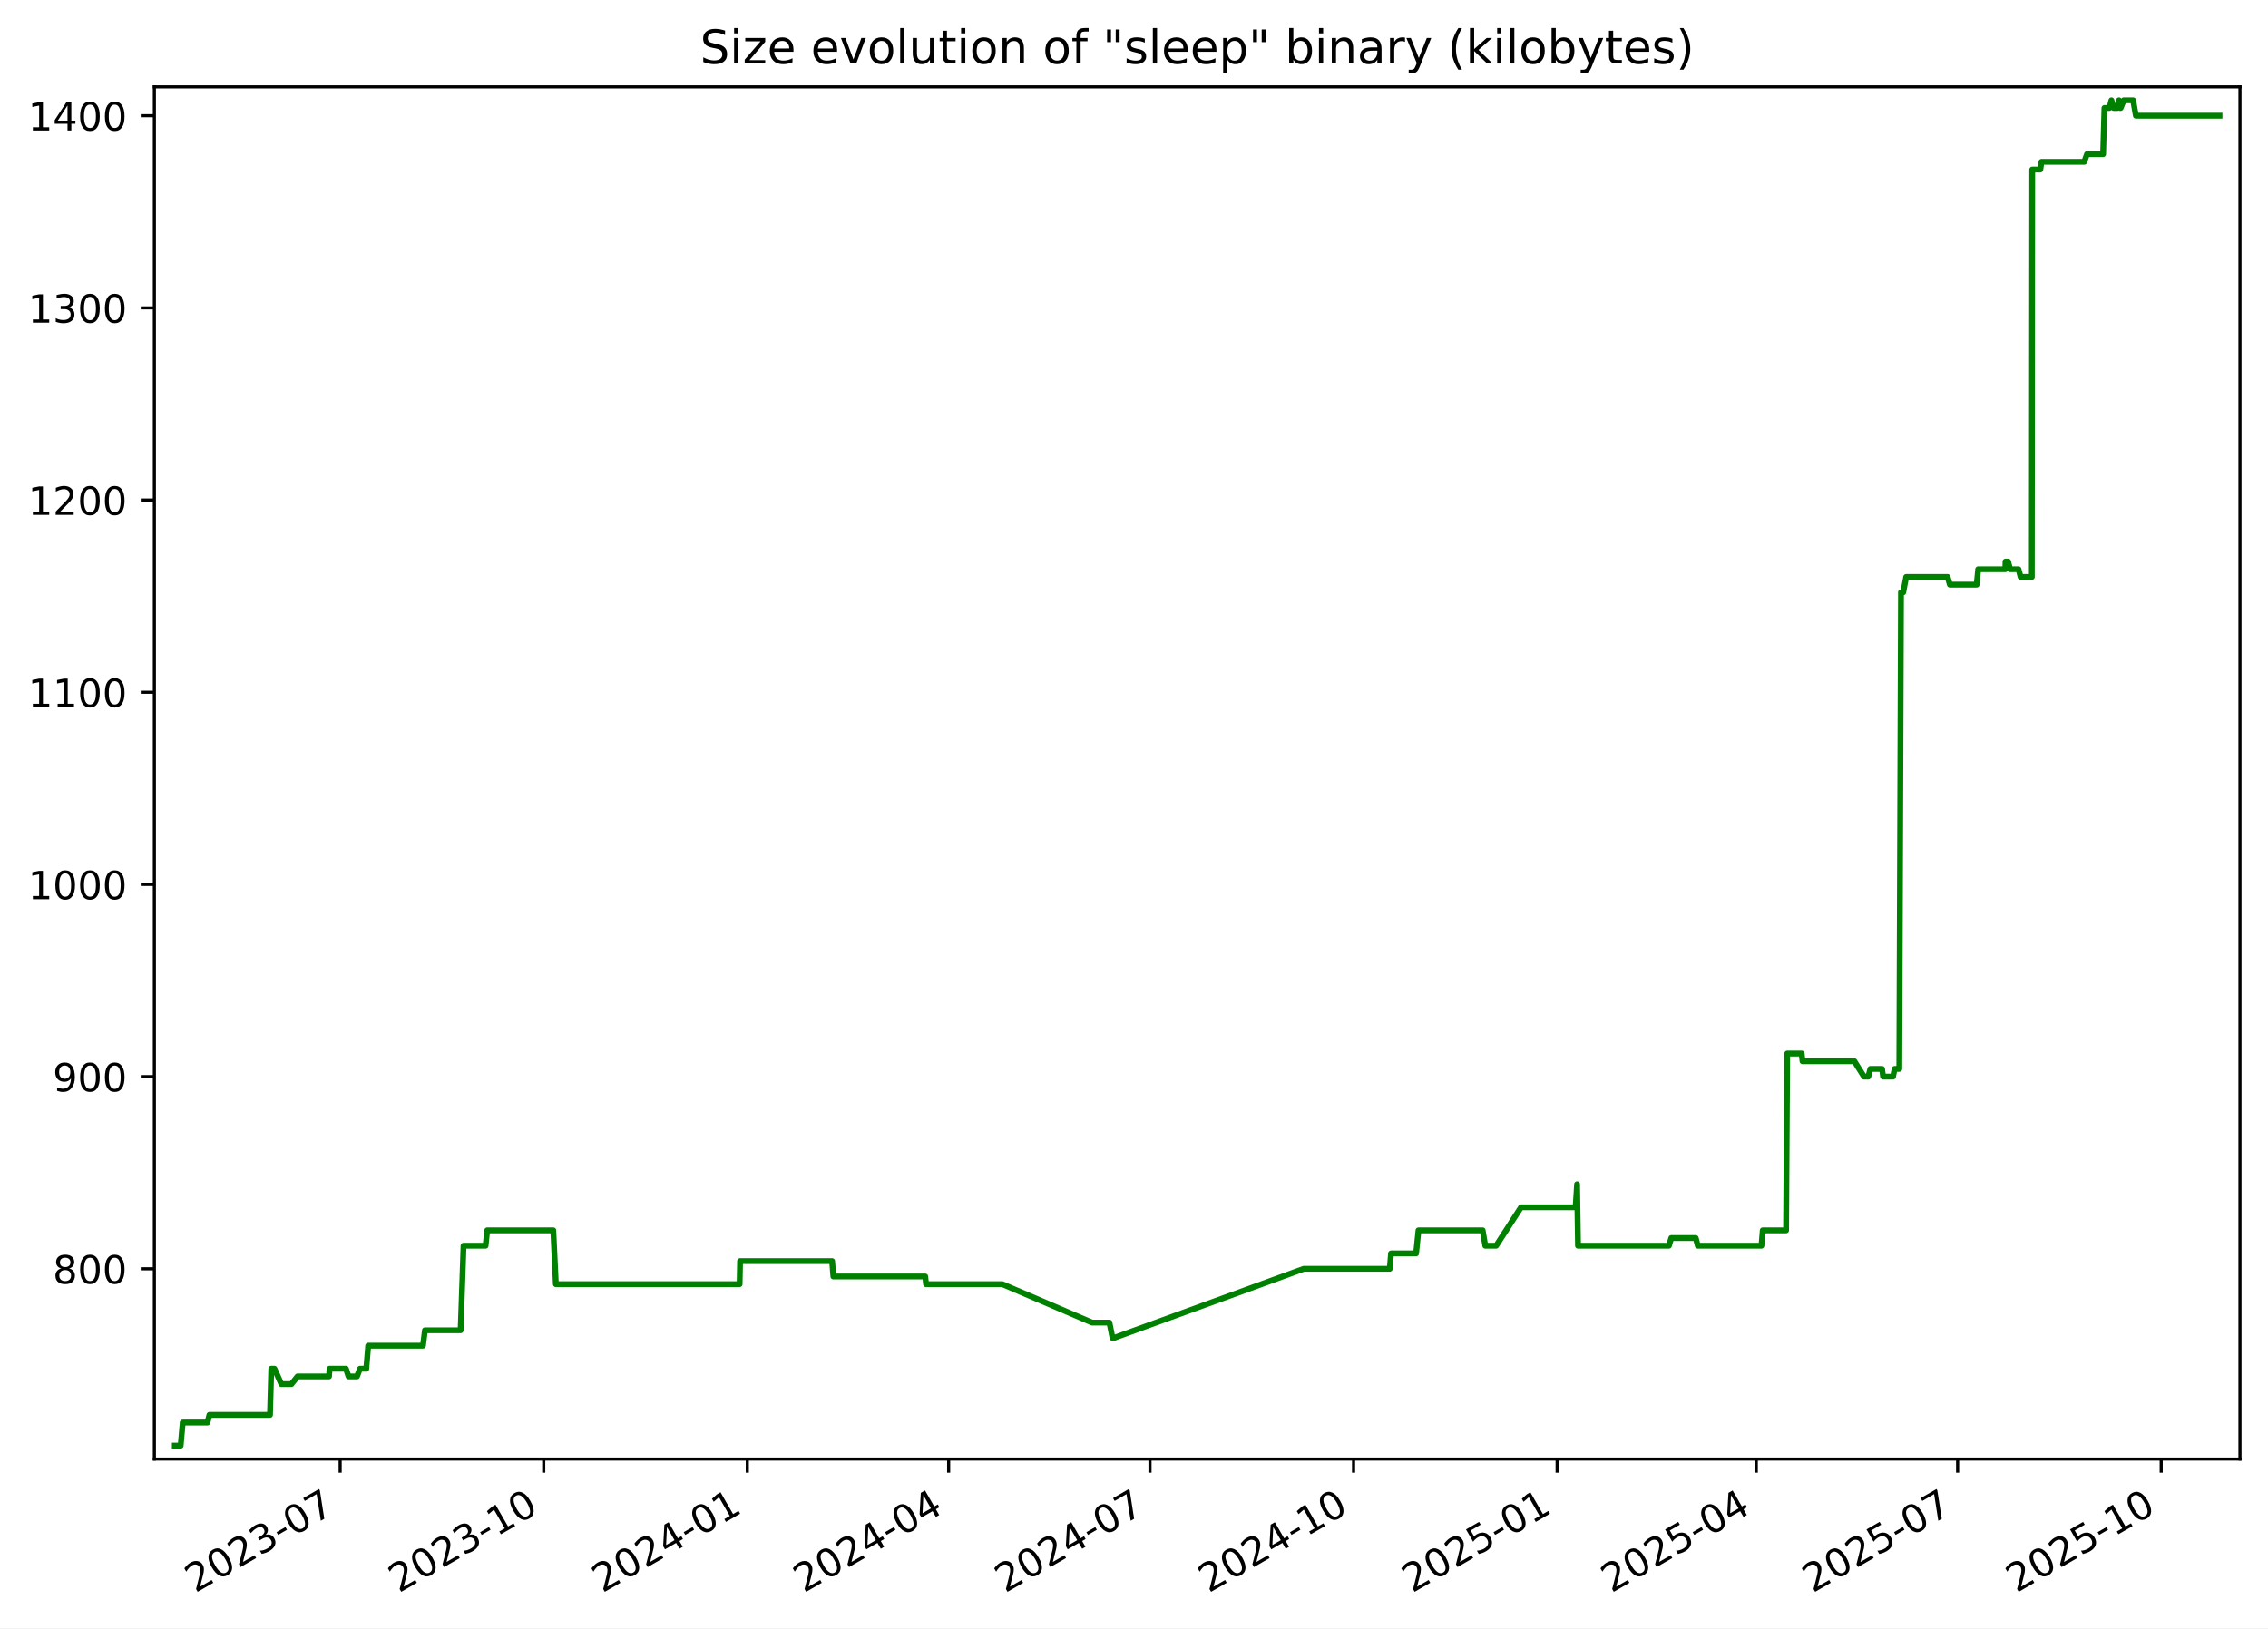
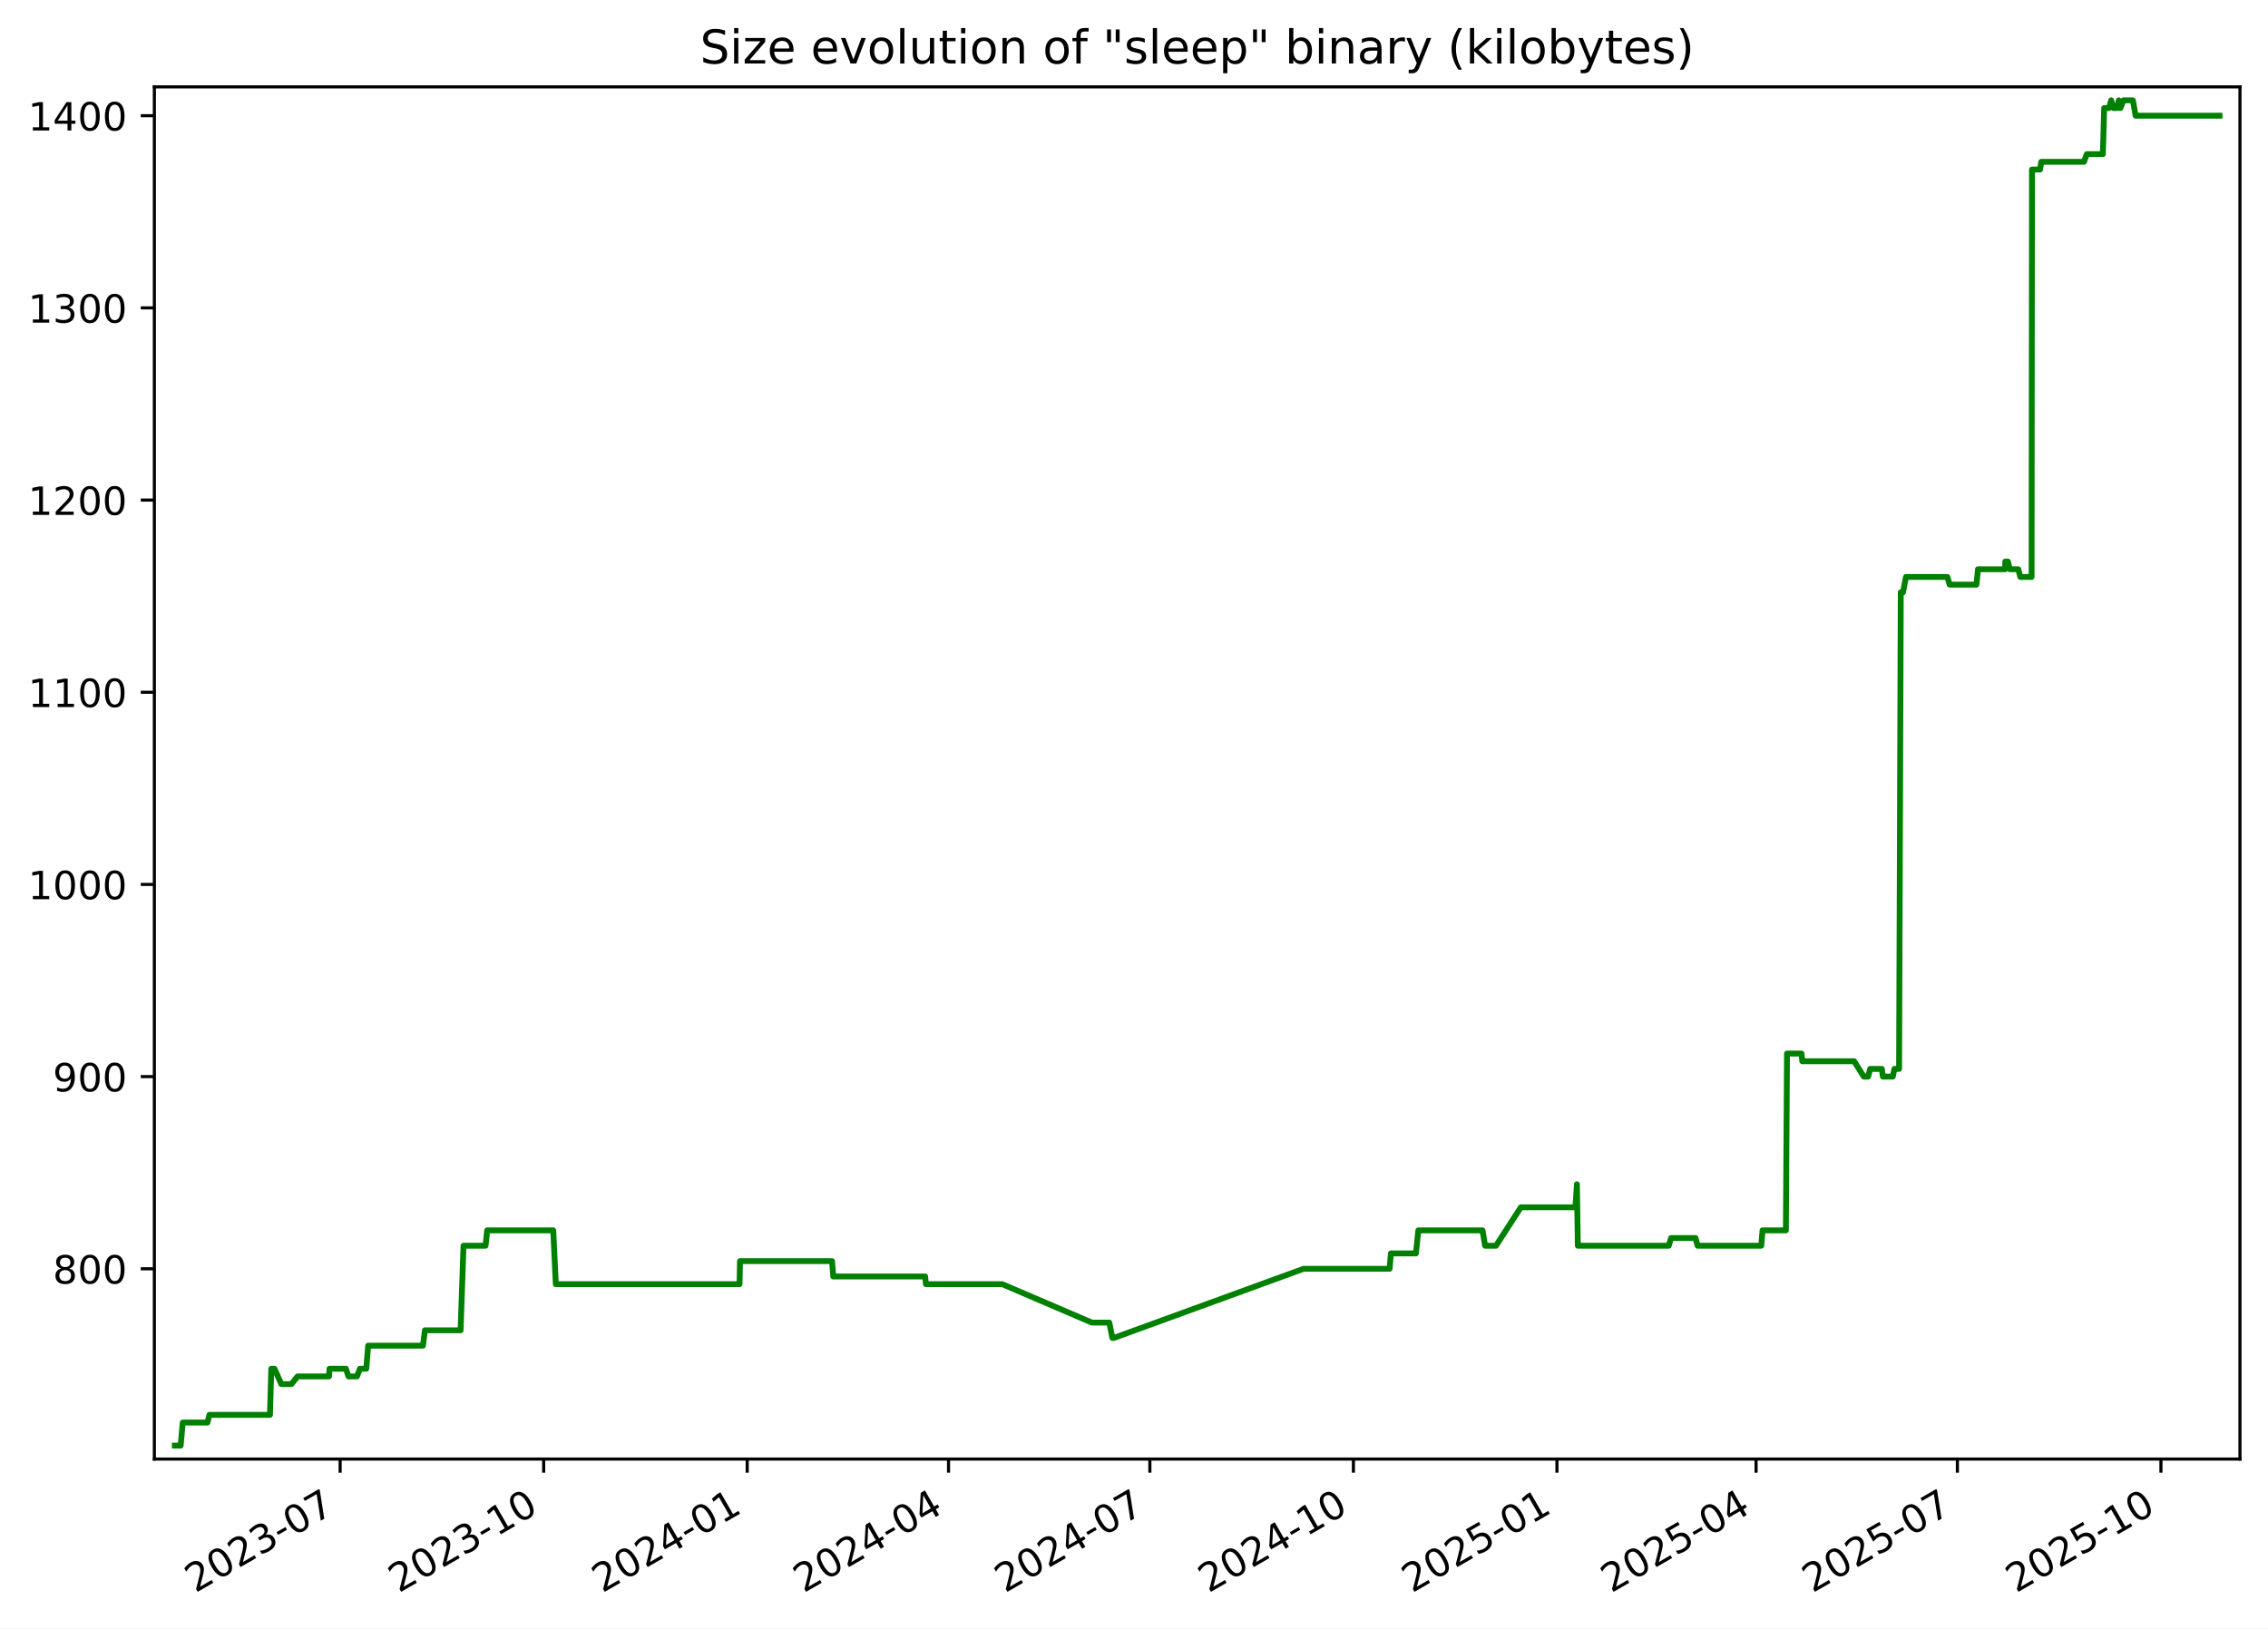
<svg xmlns="http://www.w3.org/2000/svg" xmlns:xlink="http://www.w3.org/1999/xlink" width="582.53pt" height="418.303pt" viewBox="0 0 582.53 418.303" version="1.1">
  <defs>
    <style type="text/css">*{stroke-linejoin: round; stroke-linecap: butt}</style>
  </defs>
  <g id="figure_1">
    <g id="patch_1">
      <path d="M -0 418.303  L 582.53 418.303  L 582.53 0  L -0 0  z " style="fill: #ffffff" />
    </g>
    <g id="axes_1">
      <g id="patch_2">
        <path d="M 39.65 374.83  L 575.33 374.83  L 575.33 22.318  L 39.65 22.318  z " style="fill: #ffffff" />
      </g>
      <g id="matplotlib.axis_1">
        <g id="xtick_1">
          <g id="line2d_1">
            <defs>
-               <path id="m17aafa9db3" d="M 0 0  L 0 3.5  " style="stroke: #000000; stroke-width: 0.8" />
+               <path id="m40141917ae" d="M 0 0  L 0 3.5  " style="stroke: #000000; stroke-width: 0.8" />
            </defs>
            <g>
-               <use xlink:href="#m17aafa9db3" x="87.367" y="374.83" style="stroke: #000000; stroke-width: 0.8" />
+               <use xlink:href="#m40141917ae" x="87.362" y="374.83" style="stroke: #000000; stroke-width: 0.8" />
            </g>
          </g>
          <g id="text_1">
-             <g transform="translate(50.14237 409.302) rotate(-30) scale(0.1 -0.1)">
+             <g transform="translate(50.13691 409.302) rotate(-30) scale(0.1 -0.1)">
              <defs>
                <path id="DejaVuSans-32" d="M 1228 531  L 3431 531  L 3431 0  L 469 0  L 469 531  Q 828 903 1448 1529  Q 2069 2156 2228 2338  Q 2531 2678 2651 2914  Q 2772 3150 2772 3378  Q 2772 3750 2511 3984  Q 2250 4219 1831 4219  Q 1534 4219 1204 4116  Q 875 4013 500 3803  L 500 4441  Q 881 4594 1212 4672  Q 1544 4750 1819 4750  Q 2544 4750 2975 4387  Q 3406 4025 3406 3419  Q 3406 3131 3298 2873  Q 3191 2616 2906 2266  Q 2828 2175 2409 1742  Q 1991 1309 1228 531  z " transform="scale(0.015625)" />
                <path id="DejaVuSans-30" d="M 2034 4250  Q 1547 4250 1301 3770  Q 1056 3291 1056 2328  Q 1056 1369 1301 889  Q 1547 409 2034 409  Q 2525 409 2770 889  Q 3016 1369 3016 2328  Q 3016 3291 2770 3770  Q 2525 4250 2034 4250  z M 2034 4750  Q 2819 4750 3233 4129  Q 3647 3509 3647 2328  Q 3647 1150 3233 529  Q 2819 -91 2034 -91  Q 1250 -91 836 529  Q 422 1150 422 2328  Q 422 3509 836 4129  Q 1250 4750 2034 4750  z " transform="scale(0.015625)" />
                <path id="DejaVuSans-33" d="M 2597 2516  Q 3050 2419 3304 2112  Q 3559 1806 3559 1356  Q 3559 666 3084 287  Q 2609 -91 1734 -91  Q 1441 -91 1130 -33  Q 819 25 488 141  L 488 750  Q 750 597 1062 519  Q 1375 441 1716 441  Q 2309 441 2620 675  Q 2931 909 2931 1356  Q 2931 1769 2642 2001  Q 2353 2234 1838 2234  L 1294 2234  L 1294 2753  L 1863 2753  Q 2328 2753 2575 2939  Q 2822 3125 2822 3475  Q 2822 3834 2567 4026  Q 2313 4219 1838 4219  Q 1578 4219 1281 4162  Q 984 4106 628 3988  L 628 4550  Q 988 4650 1302 4700  Q 1616 4750 1894 4750  Q 2613 4750 3031 4423  Q 3450 4097 3450 3541  Q 3450 3153 3228 2886  Q 3006 2619 2597 2516  z " transform="scale(0.015625)" />
                <path id="DejaVuSans-2d" d="M 313 2009  L 1997 2009  L 1997 1497  L 313 1497  L 313 2009  z " transform="scale(0.015625)" />
                <path id="DejaVuSans-37" d="M 525 4666  L 3525 4666  L 3525 4397  L 1831 0  L 1172 0  L 2766 4134  L 525 4134  L 525 4666  z " transform="scale(0.015625)" />
              </defs>
              <use xlink:href="#DejaVuSans-32" />
              <use xlink:href="#DejaVuSans-30" x="63.623" />
              <use xlink:href="#DejaVuSans-32" x="127.246" />
              <use xlink:href="#DejaVuSans-33" x="190.869" />
              <use xlink:href="#DejaVuSans-2d" x="254.492" />
              <use xlink:href="#DejaVuSans-30" x="290.576" />
              <use xlink:href="#DejaVuSans-37" x="354.199" />
            </g>
          </g>
        </g>
        <g id="xtick_2">
          <g id="line2d_2">
            <g>
-               <use xlink:href="#m17aafa9db3" x="139.653" y="374.83" style="stroke: #000000; stroke-width: 0.8" />
+               <use xlink:href="#m40141917ae" x="139.641" y="374.83" style="stroke: #000000; stroke-width: 0.8" />
            </g>
          </g>
          <g id="text_2">
-             <g transform="translate(102.4281 409.302) rotate(-30) scale(0.1 -0.1)">
+             <g transform="translate(102.4159 409.302) rotate(-30) scale(0.1 -0.1)">
              <defs>
                <path id="DejaVuSans-31" d="M 794 531  L 1825 531  L 1825 4091  L 703 3866  L 703 4441  L 1819 4666  L 2450 4666  L 2450 531  L 3481 531  L 3481 0  L 794 0  L 794 531  z " transform="scale(0.015625)" />
              </defs>
              <use xlink:href="#DejaVuSans-32" />
              <use xlink:href="#DejaVuSans-30" x="63.623" />
              <use xlink:href="#DejaVuSans-32" x="127.246" />
              <use xlink:href="#DejaVuSans-33" x="190.869" />
              <use xlink:href="#DejaVuSans-2d" x="254.492" />
              <use xlink:href="#DejaVuSans-31" x="290.576" />
              <use xlink:href="#DejaVuSans-30" x="354.199" />
            </g>
          </g>
        </g>
        <g id="xtick_3">
          <g id="line2d_3">
            <g>
-               <use xlink:href="#m17aafa9db3" x="191.939" y="374.83" style="stroke: #000000; stroke-width: 0.8" />
+               <use xlink:href="#m40141917ae" x="191.92" y="374.83" style="stroke: #000000; stroke-width: 0.8" />
            </g>
          </g>
          <g id="text_3">
-             <g transform="translate(154.7138 409.302) rotate(-30) scale(0.1 -0.1)">
+             <g transform="translate(154.6949 409.302) rotate(-30) scale(0.1 -0.1)">
              <defs>
                <path id="DejaVuSans-34" d="M 2419 4116  L 825 1625  L 2419 1625  L 2419 4116  z M 2253 4666  L 3047 4666  L 3047 1625  L 3713 1625  L 3713 1100  L 3047 1100  L 3047 0  L 2419 0  L 2419 1100  L 313 1100  L 313 1709  L 2253 4666  z " transform="scale(0.015625)" />
              </defs>
              <use xlink:href="#DejaVuSans-32" />
              <use xlink:href="#DejaVuSans-30" x="63.623" />
              <use xlink:href="#DejaVuSans-32" x="127.246" />
              <use xlink:href="#DejaVuSans-34" x="190.869" />
              <use xlink:href="#DejaVuSans-2d" x="254.492" />
              <use xlink:href="#DejaVuSans-30" x="290.576" />
              <use xlink:href="#DejaVuSans-31" x="354.199" />
            </g>
          </g>
        </g>
        <g id="xtick_4">
          <g id="line2d_4">
            <g>
-               <use xlink:href="#m17aafa9db3" x="243.656" y="374.83" style="stroke: #000000; stroke-width: 0.8" />
+               <use xlink:href="#m40141917ae" x="243.63" y="374.83" style="stroke: #000000; stroke-width: 0.8" />
            </g>
          </g>
          <g id="text_4">
-             <g transform="translate(206.4312 409.302) rotate(-30) scale(0.1 -0.1)">
+             <g transform="translate(206.4056 409.302) rotate(-30) scale(0.1 -0.1)">
              <use xlink:href="#DejaVuSans-32" />
              <use xlink:href="#DejaVuSans-30" x="63.623" />
              <use xlink:href="#DejaVuSans-32" x="127.246" />
              <use xlink:href="#DejaVuSans-34" x="190.869" />
              <use xlink:href="#DejaVuSans-2d" x="254.492" />
              <use xlink:href="#DejaVuSans-30" x="290.576" />
              <use xlink:href="#DejaVuSans-34" x="354.199" />
            </g>
          </g>
        </g>
        <g id="xtick_5">
          <g id="line2d_5">
            <g>
-               <use xlink:href="#m17aafa9db3" x="295.373" y="374.83" style="stroke: #000000; stroke-width: 0.8" />
+               <use xlink:href="#m40141917ae" x="295.341" y="374.83" style="stroke: #000000; stroke-width: 0.8" />
            </g>
          </g>
          <g id="text_5">
-             <g transform="translate(258.1486 409.302) rotate(-30) scale(0.1 -0.1)">
+             <g transform="translate(258.1164 409.302) rotate(-30) scale(0.1 -0.1)">
              <use xlink:href="#DejaVuSans-32" />
              <use xlink:href="#DejaVuSans-30" x="63.623" />
              <use xlink:href="#DejaVuSans-32" x="127.246" />
              <use xlink:href="#DejaVuSans-34" x="190.869" />
              <use xlink:href="#DejaVuSans-2d" x="254.492" />
              <use xlink:href="#DejaVuSans-30" x="290.576" />
              <use xlink:href="#DejaVuSans-37" x="354.199" />
            </g>
          </g>
        </g>
        <g id="xtick_6">
          <g id="line2d_6">
            <g>
-               <use xlink:href="#m17aafa9db3" x="347.659" y="374.83" style="stroke: #000000; stroke-width: 0.8" />
+               <use xlink:href="#m40141917ae" x="347.62" y="374.83" style="stroke: #000000; stroke-width: 0.8" />
            </g>
          </g>
          <g id="text_6">
-             <g transform="translate(310.4343 409.302) rotate(-30) scale(0.1 -0.1)">
+             <g transform="translate(310.3954 409.302) rotate(-30) scale(0.1 -0.1)">
              <use xlink:href="#DejaVuSans-32" />
              <use xlink:href="#DejaVuSans-30" x="63.623" />
              <use xlink:href="#DejaVuSans-32" x="127.246" />
              <use xlink:href="#DejaVuSans-34" x="190.869" />
              <use xlink:href="#DejaVuSans-2d" x="254.492" />
              <use xlink:href="#DejaVuSans-31" x="290.576" />
              <use xlink:href="#DejaVuSans-30" x="354.199" />
            </g>
          </g>
        </g>
        <g id="xtick_7">
          <g id="line2d_7">
            <g>
-               <use xlink:href="#m17aafa9db3" x="399.945" y="374.83" style="stroke: #000000; stroke-width: 0.8" />
+               <use xlink:href="#m40141917ae" x="399.899" y="374.83" style="stroke: #000000; stroke-width: 0.8" />
            </g>
          </g>
          <g id="text_7">
-             <g transform="translate(362.72 409.302) rotate(-30) scale(0.1 -0.1)">
+             <g transform="translate(362.6744 409.302) rotate(-30) scale(0.1 -0.1)">
              <defs>
                <path id="DejaVuSans-35" d="M 691 4666  L 3169 4666  L 3169 4134  L 1269 4134  L 1269 2991  Q 1406 3038 1543 3061  Q 1681 3084 1819 3084  Q 2600 3084 3056 2656  Q 3513 2228 3513 1497  Q 3513 744 3044 326  Q 2575 -91 1722 -91  Q 1428 -91 1123 -41  Q 819 9 494 109  L 494 744  Q 775 591 1075 516  Q 1375 441 1709 441  Q 2250 441 2565 725  Q 2881 1009 2881 1497  Q 2881 1984 2565 2268  Q 2250 2553 1709 2553  Q 1456 2553 1204 2497  Q 953 2441 691 2322  L 691 4666  z " transform="scale(0.015625)" />
              </defs>
              <use xlink:href="#DejaVuSans-32" />
              <use xlink:href="#DejaVuSans-30" x="63.623" />
              <use xlink:href="#DejaVuSans-32" x="127.246" />
              <use xlink:href="#DejaVuSans-35" x="190.869" />
              <use xlink:href="#DejaVuSans-2d" x="254.492" />
              <use xlink:href="#DejaVuSans-30" x="290.576" />
              <use xlink:href="#DejaVuSans-31" x="354.199" />
            </g>
          </g>
        </g>
        <g id="xtick_8">
          <g id="line2d_8">
            <g>
-               <use xlink:href="#m17aafa9db3" x="451.094" y="374.83" style="stroke: #000000; stroke-width: 0.8" />
+               <use xlink:href="#m40141917ae" x="451.042" y="374.83" style="stroke: #000000; stroke-width: 0.8" />
            </g>
          </g>
          <g id="text_8">
-             <g transform="translate(413.8691 409.302) rotate(-30) scale(0.1 -0.1)">
+             <g transform="translate(413.8168 409.302) rotate(-30) scale(0.1 -0.1)">
              <use xlink:href="#DejaVuSans-32" />
              <use xlink:href="#DejaVuSans-30" x="63.623" />
              <use xlink:href="#DejaVuSans-32" x="127.246" />
              <use xlink:href="#DejaVuSans-35" x="190.869" />
              <use xlink:href="#DejaVuSans-2d" x="254.492" />
              <use xlink:href="#DejaVuSans-30" x="290.576" />
              <use xlink:href="#DejaVuSans-34" x="354.199" />
            </g>
          </g>
        </g>
        <g id="xtick_9">
          <g id="line2d_9">
            <g>
-               <use xlink:href="#m17aafa9db3" x="502.811" y="374.83" style="stroke: #000000; stroke-width: 0.8" />
+               <use xlink:href="#m40141917ae" x="502.752" y="374.83" style="stroke: #000000; stroke-width: 0.8" />
            </g>
          </g>
          <g id="text_9">
-             <g transform="translate(465.5865 409.302) rotate(-30) scale(0.1 -0.1)">
+             <g transform="translate(465.5276 409.302) rotate(-30) scale(0.1 -0.1)">
              <use xlink:href="#DejaVuSans-32" />
              <use xlink:href="#DejaVuSans-30" x="63.623" />
              <use xlink:href="#DejaVuSans-32" x="127.246" />
              <use xlink:href="#DejaVuSans-35" x="190.869" />
              <use xlink:href="#DejaVuSans-2d" x="254.492" />
              <use xlink:href="#DejaVuSans-30" x="290.576" />
              <use xlink:href="#DejaVuSans-37" x="354.199" />
            </g>
          </g>
        </g>
        <g id="xtick_10">
          <g id="line2d_10">
            <g>
-               <use xlink:href="#m17aafa9db3" x="555.097" y="374.83" style="stroke: #000000; stroke-width: 0.8" />
+               <use xlink:href="#m40141917ae" x="555.031" y="374.83" style="stroke: #000000; stroke-width: 0.8" />
            </g>
          </g>
          <g id="text_10">
-             <g transform="translate(517.8722 409.302) rotate(-30) scale(0.1 -0.1)">
+             <g transform="translate(517.8066 409.302) rotate(-30) scale(0.1 -0.1)">
              <use xlink:href="#DejaVuSans-32" />
              <use xlink:href="#DejaVuSans-30" x="63.623" />
              <use xlink:href="#DejaVuSans-32" x="127.246" />
              <use xlink:href="#DejaVuSans-35" x="190.869" />
              <use xlink:href="#DejaVuSans-2d" x="254.492" />
              <use xlink:href="#DejaVuSans-31" x="290.576" />
              <use xlink:href="#DejaVuSans-30" x="354.199" />
            </g>
          </g>
        </g>
      </g>
      <g id="matplotlib.axis_2">
        <g id="ytick_1">
          <g id="line2d_11">
            <defs>
-               <path id="mf01fb90198" d="M 0 0  L -3.5 0  " style="stroke: #000000; stroke-width: 0.8" />
+               <path id="m7efca84701" d="M 0 0  L -3.5 0  " style="stroke: #000000; stroke-width: 0.8" />
            </defs>
            <g>
-               <use xlink:href="#mf01fb90198" x="39.65" y="325.952" style="stroke: #000000; stroke-width: 0.8" />
+               <use xlink:href="#m7efca84701" x="39.65" y="325.952" style="stroke: #000000; stroke-width: 0.8" />
            </g>
          </g>
          <g id="text_11">
            <g transform="translate(13.5625 329.7516) scale(0.1 -0.1)">
              <defs>
                <path id="DejaVuSans-38" d="M 2034 2216  Q 1584 2216 1326 1975  Q 1069 1734 1069 1313  Q 1069 891 1326 650  Q 1584 409 2034 409  Q 2484 409 2743 651  Q 3003 894 3003 1313  Q 3003 1734 2745 1975  Q 2488 2216 2034 2216  z M 1403 2484  Q 997 2584 770 2862  Q 544 3141 544 3541  Q 544 4100 942 4425  Q 1341 4750 2034 4750  Q 2731 4750 3128 4425  Q 3525 4100 3525 3541  Q 3525 3141 3298 2862  Q 3072 2584 2669 2484  Q 3125 2378 3379 2068  Q 3634 1759 3634 1313  Q 3634 634 3220 271  Q 2806 -91 2034 -91  Q 1263 -91 848 271  Q 434 634 434 1313  Q 434 1759 690 2068  Q 947 2378 1403 2484  z M 1172 3481  Q 1172 3119 1398 2916  Q 1625 2713 2034 2713  Q 2441 2713 2670 2916  Q 2900 3119 2900 3481  Q 2900 3844 2670 4047  Q 2441 4250 2034 4250  Q 1625 4250 1398 4047  Q 1172 3844 1172 3481  z " transform="scale(0.015625)" />
              </defs>
              <use xlink:href="#DejaVuSans-38" />
              <use xlink:href="#DejaVuSans-30" x="63.623" />
              <use xlink:href="#DejaVuSans-30" x="127.246" />
            </g>
          </g>
        </g>
        <g id="ytick_2">
          <g id="line2d_12">
            <g>
-               <use xlink:href="#mf01fb90198" x="39.65" y="276.581" style="stroke: #000000; stroke-width: 0.8" />
+               <use xlink:href="#m7efca84701" x="39.65" y="276.581" style="stroke: #000000; stroke-width: 0.8" />
            </g>
          </g>
          <g id="text_12">
            <g transform="translate(13.5625 280.3802) scale(0.1 -0.1)">
              <defs>
                <path id="DejaVuSans-39" d="M 703 97  L 703 672  Q 941 559 1184 500  Q 1428 441 1663 441  Q 2288 441 2617 861  Q 2947 1281 2994 2138  Q 2813 1869 2534 1725  Q 2256 1581 1919 1581  Q 1219 1581 811 2004  Q 403 2428 403 3163  Q 403 3881 828 4315  Q 1253 4750 1959 4750  Q 2769 4750 3195 4129  Q 3622 3509 3622 2328  Q 3622 1225 3098 567  Q 2575 -91 1691 -91  Q 1453 -91 1209 -44  Q 966 3 703 97  z M 1959 2075  Q 2384 2075 2632 2365  Q 2881 2656 2881 3163  Q 2881 3666 2632 3958  Q 2384 4250 1959 4250  Q 1534 4250 1286 3958  Q 1038 3666 1038 3163  Q 1038 2656 1286 2365  Q 1534 2075 1959 2075  z " transform="scale(0.015625)" />
              </defs>
              <use xlink:href="#DejaVuSans-39" />
              <use xlink:href="#DejaVuSans-30" x="63.623" />
              <use xlink:href="#DejaVuSans-30" x="127.246" />
            </g>
          </g>
        </g>
        <g id="ytick_3">
          <g id="line2d_13">
            <g>
-               <use xlink:href="#mf01fb90198" x="39.65" y="227.21" style="stroke: #000000; stroke-width: 0.8" />
+               <use xlink:href="#m7efca84701" x="39.65" y="227.21" style="stroke: #000000; stroke-width: 0.8" />
            </g>
          </g>
          <g id="text_13">
            <g transform="translate(7.2 231.0088) scale(0.1 -0.1)">
              <use xlink:href="#DejaVuSans-31" />
              <use xlink:href="#DejaVuSans-30" x="63.623" />
              <use xlink:href="#DejaVuSans-30" x="127.246" />
              <use xlink:href="#DejaVuSans-30" x="190.869" />
            </g>
          </g>
        </g>
        <g id="ytick_4">
          <g id="line2d_14">
            <g>
-               <use xlink:href="#mf01fb90198" x="39.65" y="177.838" style="stroke: #000000; stroke-width: 0.8" />
+               <use xlink:href="#m7efca84701" x="39.65" y="177.838" style="stroke: #000000; stroke-width: 0.8" />
            </g>
          </g>
          <g id="text_14">
            <g transform="translate(7.2 181.6373) scale(0.1 -0.1)">
              <use xlink:href="#DejaVuSans-31" />
              <use xlink:href="#DejaVuSans-31" x="63.623" />
              <use xlink:href="#DejaVuSans-30" x="127.246" />
              <use xlink:href="#DejaVuSans-30" x="190.869" />
            </g>
          </g>
        </g>
        <g id="ytick_5">
          <g id="line2d_15">
            <g>
-               <use xlink:href="#mf01fb90198" x="39.65" y="128.467" style="stroke: #000000; stroke-width: 0.8" />
+               <use xlink:href="#m7efca84701" x="39.65" y="128.467" style="stroke: #000000; stroke-width: 0.8" />
            </g>
          </g>
          <g id="text_15">
            <g transform="translate(7.2 132.2659) scale(0.1 -0.1)">
              <use xlink:href="#DejaVuSans-31" />
              <use xlink:href="#DejaVuSans-32" x="63.623" />
              <use xlink:href="#DejaVuSans-30" x="127.246" />
              <use xlink:href="#DejaVuSans-30" x="190.869" />
            </g>
          </g>
        </g>
        <g id="ytick_6">
          <g id="line2d_16">
            <g>
-               <use xlink:href="#mf01fb90198" x="39.65" y="79.095" style="stroke: #000000; stroke-width: 0.8" />
+               <use xlink:href="#m7efca84701" x="39.65" y="79.095" style="stroke: #000000; stroke-width: 0.8" />
            </g>
          </g>
          <g id="text_16">
            <g transform="translate(7.2 82.89449) scale(0.1 -0.1)">
              <use xlink:href="#DejaVuSans-31" />
              <use xlink:href="#DejaVuSans-33" x="63.623" />
              <use xlink:href="#DejaVuSans-30" x="127.246" />
              <use xlink:href="#DejaVuSans-30" x="190.869" />
            </g>
          </g>
        </g>
        <g id="ytick_7">
          <g id="line2d_17">
            <g>
-               <use xlink:href="#mf01fb90198" x="39.65" y="29.724" style="stroke: #000000; stroke-width: 0.8" />
+               <use xlink:href="#m7efca84701" x="39.65" y="29.724" style="stroke: #000000; stroke-width: 0.8" />
            </g>
          </g>
          <g id="text_17">
            <g transform="translate(7.2 33.52306) scale(0.1 -0.1)">
              <use xlink:href="#DejaVuSans-31" />
              <use xlink:href="#DejaVuSans-34" x="63.623" />
              <use xlink:href="#DejaVuSans-30" x="127.246" />
              <use xlink:href="#DejaVuSans-30" x="190.869" />
            </g>
          </g>
        </g>
      </g>
      <g id="line2d_18">
-         <path d="M 44.902 371.374  L 46.406 371.374  L 46.932 365.45  L 53.284 365.45  L 53.795 363.475  L 69.347 363.475  L 69.68 351.626  L 70.492 351.626  L 72.264 355.575  L 74.852 355.575  L 76.431 353.6  L 84.512 353.6  L 84.641 351.626  L 88.857 351.626  L 89.516 353.6  L 91.694 353.6  L 92.456 351.626  L 94.079 351.626  L 94.574 345.701  L 108.645 345.701  L 109.145 341.751  L 118.311 341.751  L 119.06 320.028  L 124.723 320.028  L 125.141 316.078  L 142.114 316.078  L 142.773 329.902  L 189.966 329.902  L 190.089 323.978  L 213.725 323.978  L 214.045 327.927  L 237.643 327.927  L 237.845 329.902  L 257.456 329.902  L 280.49 339.776  L 284.948 339.776  L 285.748 343.726  L 286.094 343.726  L 334.863 325.952  L 356.955 325.952  L 357.286 322.003  L 363.719 322.003  L 364.334 316.078  L 380.822 316.078  L 381.489 320.028  L 384.287 320.028  L 390.671 310.154  L 404.693 310.154  L 405.072 304.229  L 405.311 320.028  L 428.661 320.028  L 429.258 318.053  L 435.543 318.053  L 436.078 320.028  L 452.423 320.028  L 452.758 316.078  L 458.753 316.078  L 459.042 270.656  L 462.755 270.656  L 462.969 272.631  L 476.284 272.631  L 478.767 276.581  L 479.874 276.581  L 480.397 274.606  L 483.397 274.606  L 483.67 276.581  L 486.219 276.581  L 486.63 274.606  L 487.836 274.606  L 488.268 152.165  L 488.842 152.165  L 489.6 148.215  L 500.238 148.215  L 500.818 150.19  L 507.706 150.19  L 508.096 146.24  L 515.059 146.24  L 515.113 144.266  L 515.776 144.266  L 516.285 146.24  L 518.448 146.24  L 518.985 148.215  L 521.871 148.215  L 521.973 43.548  L 524.054 43.548  L 524.353 41.573  L 535.333 41.573  L 536.042 39.598  L 540.18 39.598  L 540.518 27.749  L 541.775 27.749  L 542.315 25.774  L 542.871 27.749  L 543.859 27.749  L 544.255 25.774  L 544.516 27.749  L 544.687 27.749  L 545.481 25.774  L 547.893 25.774  L 548.598 29.724  L 570.078 29.724  L 570.078 29.724  " clip-path="url(#p580d0d6844)" style="fill: none; stroke: #008000; stroke-width: 1.5; stroke-linecap: square" />
+         <path d="M 44.902 371.374  L 46.406 371.374  L 46.932 365.45  L 53.283 365.45  L 53.794 363.475  L 69.344 363.475  L 69.677 351.626  L 70.489 351.626  L 72.26 355.575  L 74.848 355.575  L 76.427 353.6  L 84.506 353.6  L 84.636 351.626  L 88.851 351.626  L 89.51 353.6  L 91.688 353.6  L 92.45 351.626  L 94.073 351.626  L 94.567 345.701  L 108.637 345.701  L 109.137 341.751  L 118.302 341.751  L 119.05 320.028  L 124.713 320.028  L 125.13 316.078  L 142.101 316.078  L 142.76 329.902  L 189.948 329.902  L 190.07 323.978  L 213.704 323.978  L 214.023 327.927  L 237.618 327.927  L 237.82 329.902  L 257.428 329.902  L 280.46 339.776  L 284.917 339.776  L 285.717 343.726  L 286.063 343.726  L 334.826 325.952  L 356.915 325.952  L 357.246 322.003  L 363.678 322.003  L 364.293 316.078  L 380.779 316.078  L 381.446 320.028  L 384.243 320.028  L 390.626 310.154  L 404.647 310.154  L 405.026 304.229  L 405.264 320.028  L 428.612 320.028  L 429.209 318.053  L 435.493 318.053  L 436.028 320.028  L 452.371 320.028  L 452.705 316.078  L 458.699 316.078  L 458.989 270.656  L 462.701 270.656  L 462.916 272.631  L 476.228 272.631  L 478.711 276.581  L 479.818 276.581  L 480.341 274.606  L 483.34 274.606  L 483.613 276.581  L 486.162 276.581  L 486.573 274.606  L 487.779 274.606  L 488.211 152.165  L 488.785 152.165  L 489.543 148.215  L 500.179 148.215  L 500.76 150.19  L 507.646 150.19  L 508.037 146.24  L 514.998 146.24  L 515.052 144.266  L 515.715 144.266  L 516.224 146.24  L 518.387 146.24  L 518.924 148.215  L 521.81 148.215  L 521.911 43.548  L 523.992 43.548  L 524.292 41.573  L 535.27 41.573  L 535.979 39.598  L 540.116 39.598  L 540.454 27.749  L 541.711 27.749  L 542.251 25.774  L 542.807 27.749  L 543.794 27.749  L 544.191 25.774  L 544.452 27.749  L 544.623 27.749  L 545.417 25.774  L 547.828 25.774  L 548.533 29.724  L 570.078 29.724  L 570.078 29.724  " clip-path="url(#pc3b2d88eb7)" style="fill: none; stroke: #008000; stroke-width: 1.5; stroke-linecap: square" />
      </g>
      <g id="patch_3">
        <path d="M 39.65 374.83  L 39.65 22.318  " style="fill: none; stroke: #000000; stroke-width: 0.8; stroke-linejoin: miter; stroke-linecap: square" />
      </g>
      <g id="patch_4">
        <path d="M 575.33 374.83  L 575.33 22.318  " style="fill: none; stroke: #000000; stroke-width: 0.8; stroke-linejoin: miter; stroke-linecap: square" />
      </g>
      <g id="patch_5">
        <path d="M 39.65 374.83  L 575.33 374.83  " style="fill: none; stroke: #000000; stroke-width: 0.8; stroke-linejoin: miter; stroke-linecap: square" />
      </g>
      <g id="patch_6">
        <path d="M 39.65 22.318  L 575.33 22.318  " style="fill: none; stroke: #000000; stroke-width: 0.8; stroke-linejoin: miter; stroke-linecap: square" />
      </g>
      <g id="text_18">
        <g transform="translate(179.8091 16.31812) scale(0.12 -0.12)">
          <defs>
            <path id="DejaVuSans-53" d="M 3425 4513  L 3425 3897  Q 3066 4069 2747 4153  Q 2428 4238 2131 4238  Q 1616 4238 1336 4038  Q 1056 3838 1056 3469  Q 1056 3159 1242 3001  Q 1428 2844 1947 2747  L 2328 2669  Q 3034 2534 3370 2195  Q 3706 1856 3706 1288  Q 3706 609 3251 259  Q 2797 -91 1919 -91  Q 1588 -91 1214 -16  Q 841 59 441 206  L 441 856  Q 825 641 1194 531  Q 1563 422 1919 422  Q 2459 422 2753 634  Q 3047 847 3047 1241  Q 3047 1584 2836 1778  Q 2625 1972 2144 2069  L 1759 2144  Q 1053 2284 737 2584  Q 422 2884 422 3419  Q 422 4038 858 4394  Q 1294 4750 2059 4750  Q 2388 4750 2728 4690  Q 3069 4631 3425 4513  z " transform="scale(0.015625)" />
            <path id="DejaVuSans-69" d="M 603 3500  L 1178 3500  L 1178 0  L 603 0  L 603 3500  z M 603 4863  L 1178 4863  L 1178 4134  L 603 4134  L 603 4863  z " transform="scale(0.015625)" />
            <path id="DejaVuSans-7a" d="M 353 3500  L 3084 3500  L 3084 2975  L 922 459  L 3084 459  L 3084 0  L 275 0  L 275 525  L 2438 3041  L 353 3041  L 353 3500  z " transform="scale(0.015625)" />
            <path id="DejaVuSans-65" d="M 3597 1894  L 3597 1613  L 953 1613  Q 991 1019 1311 708  Q 1631 397 2203 397  Q 2534 397 2845 478  Q 3156 559 3463 722  L 3463 178  Q 3153 47 2828 -22  Q 2503 -91 2169 -91  Q 1331 -91 842 396  Q 353 884 353 1716  Q 353 2575 817 3079  Q 1281 3584 2069 3584  Q 2775 3584 3186 3129  Q 3597 2675 3597 1894  z M 3022 2063  Q 3016 2534 2758 2815  Q 2500 3097 2075 3097  Q 1594 3097 1305 2825  Q 1016 2553 972 2059  L 3022 2063  z " transform="scale(0.015625)" />
            <path id="DejaVuSans-20" transform="scale(0.015625)" />
            <path id="DejaVuSans-76" d="M 191 3500  L 800 3500  L 1894 563  L 2988 3500  L 3597 3500  L 2284 0  L 1503 0  L 191 3500  z " transform="scale(0.015625)" />
            <path id="DejaVuSans-6f" d="M 1959 3097  Q 1497 3097 1228 2736  Q 959 2375 959 1747  Q 959 1119 1226 758  Q 1494 397 1959 397  Q 2419 397 2687 759  Q 2956 1122 2956 1747  Q 2956 2369 2687 2733  Q 2419 3097 1959 3097  z M 1959 3584  Q 2709 3584 3137 3096  Q 3566 2609 3566 1747  Q 3566 888 3137 398  Q 2709 -91 1959 -91  Q 1206 -91 779 398  Q 353 888 353 1747  Q 353 2609 779 3096  Q 1206 3584 1959 3584  z " transform="scale(0.015625)" />
            <path id="DejaVuSans-6c" d="M 603 4863  L 1178 4863  L 1178 0  L 603 0  L 603 4863  z " transform="scale(0.015625)" />
            <path id="DejaVuSans-75" d="M 544 1381  L 544 3500  L 1119 3500  L 1119 1403  Q 1119 906 1312 657  Q 1506 409 1894 409  Q 2359 409 2629 706  Q 2900 1003 2900 1516  L 2900 3500  L 3475 3500  L 3475 0  L 2900 0  L 2900 538  Q 2691 219 2414 64  Q 2138 -91 1772 -91  Q 1169 -91 856 284  Q 544 659 544 1381  z M 1991 3584  L 1991 3584  z " transform="scale(0.015625)" />
            <path id="DejaVuSans-74" d="M 1172 4494  L 1172 3500  L 2356 3500  L 2356 3053  L 1172 3053  L 1172 1153  Q 1172 725 1289 603  Q 1406 481 1766 481  L 2356 481  L 2356 0  L 1766 0  Q 1100 0 847 248  Q 594 497 594 1153  L 594 3053  L 172 3053  L 172 3500  L 594 3500  L 594 4494  L 1172 4494  z " transform="scale(0.015625)" />
            <path id="DejaVuSans-6e" d="M 3513 2113  L 3513 0  L 2938 0  L 2938 2094  Q 2938 2591 2744 2837  Q 2550 3084 2163 3084  Q 1697 3084 1428 2787  Q 1159 2491 1159 1978  L 1159 0  L 581 0  L 581 3500  L 1159 3500  L 1159 2956  Q 1366 3272 1645 3428  Q 1925 3584 2291 3584  Q 2894 3584 3203 3211  Q 3513 2838 3513 2113  z " transform="scale(0.015625)" />
            <path id="DejaVuSans-66" d="M 2375 4863  L 2375 4384  L 1825 4384  Q 1516 4384 1395 4259  Q 1275 4134 1275 3809  L 1275 3500  L 2222 3500  L 2222 3053  L 1275 3053  L 1275 0  L 697 0  L 697 3053  L 147 3053  L 147 3500  L 697 3500  L 697 3744  Q 697 4328 969 4595  Q 1241 4863 1831 4863  L 2375 4863  z " transform="scale(0.015625)" />
            <path id="DejaVuSans-22" d="M 1147 4666  L 1147 2931  L 616 2931  L 616 4666  L 1147 4666  z M 2328 4666  L 2328 2931  L 1797 2931  L 1797 4666  L 2328 4666  z " transform="scale(0.015625)" />
            <path id="DejaVuSans-73" d="M 2834 3397  L 2834 2853  Q 2591 2978 2328 3040  Q 2066 3103 1784 3103  Q 1356 3103 1142 2972  Q 928 2841 928 2578  Q 928 2378 1081 2264  Q 1234 2150 1697 2047  L 1894 2003  Q 2506 1872 2764 1633  Q 3022 1394 3022 966  Q 3022 478 2636 193  Q 2250 -91 1575 -91  Q 1294 -91 989 -36  Q 684 19 347 128  L 347 722  Q 666 556 975 473  Q 1284 391 1588 391  Q 1994 391 2212 530  Q 2431 669 2431 922  Q 2431 1156 2273 1281  Q 2116 1406 1581 1522  L 1381 1569  Q 847 1681 609 1914  Q 372 2147 372 2553  Q 372 3047 722 3315  Q 1072 3584 1716 3584  Q 2034 3584 2315 3537  Q 2597 3491 2834 3397  z " transform="scale(0.015625)" />
            <path id="DejaVuSans-70" d="M 1159 525  L 1159 -1331  L 581 -1331  L 581 3500  L 1159 3500  L 1159 2969  Q 1341 3281 1617 3432  Q 1894 3584 2278 3584  Q 2916 3584 3314 3078  Q 3713 2572 3713 1747  Q 3713 922 3314 415  Q 2916 -91 2278 -91  Q 1894 -91 1617 61  Q 1341 213 1159 525  z M 3116 1747  Q 3116 2381 2855 2742  Q 2594 3103 2138 3103  Q 1681 3103 1420 2742  Q 1159 2381 1159 1747  Q 1159 1113 1420 752  Q 1681 391 2138 391  Q 2594 391 2855 752  Q 3116 1113 3116 1747  z " transform="scale(0.015625)" />
            <path id="DejaVuSans-62" d="M 3116 1747  Q 3116 2381 2855 2742  Q 2594 3103 2138 3103  Q 1681 3103 1420 2742  Q 1159 2381 1159 1747  Q 1159 1113 1420 752  Q 1681 391 2138 391  Q 2594 391 2855 752  Q 3116 1113 3116 1747  z M 1159 2969  Q 1341 3281 1617 3432  Q 1894 3584 2278 3584  Q 2916 3584 3314 3078  Q 3713 2572 3713 1747  Q 3713 922 3314 415  Q 2916 -91 2278 -91  Q 1894 -91 1617 61  Q 1341 213 1159 525  L 1159 0  L 581 0  L 581 4863  L 1159 4863  L 1159 2969  z " transform="scale(0.015625)" />
            <path id="DejaVuSans-61" d="M 2194 1759  Q 1497 1759 1228 1600  Q 959 1441 959 1056  Q 959 750 1161 570  Q 1363 391 1709 391  Q 2188 391 2477 730  Q 2766 1069 2766 1631  L 2766 1759  L 2194 1759  z M 3341 1997  L 3341 0  L 2766 0  L 2766 531  Q 2569 213 2275 61  Q 1981 -91 1556 -91  Q 1019 -91 701 211  Q 384 513 384 1019  Q 384 1609 779 1909  Q 1175 2209 1959 2209  L 2766 2209  L 2766 2266  Q 2766 2663 2505 2880  Q 2244 3097 1772 3097  Q 1472 3097 1187 3025  Q 903 2953 641 2809  L 641 3341  Q 956 3463 1253 3523  Q 1550 3584 1831 3584  Q 2591 3584 2966 3190  Q 3341 2797 3341 1997  z " transform="scale(0.015625)" />
            <path id="DejaVuSans-72" d="M 2631 2963  Q 2534 3019 2420 3045  Q 2306 3072 2169 3072  Q 1681 3072 1420 2755  Q 1159 2438 1159 1844  L 1159 0  L 581 0  L 581 3500  L 1159 3500  L 1159 2956  Q 1341 3275 1631 3429  Q 1922 3584 2338 3584  Q 2397 3584 2469 3576  Q 2541 3569 2628 3553  L 2631 2963  z " transform="scale(0.015625)" />
            <path id="DejaVuSans-79" d="M 2059 -325  Q 1816 -950 1584 -1140  Q 1353 -1331 966 -1331  L 506 -1331  L 506 -850  L 844 -850  Q 1081 -850 1212 -737  Q 1344 -625 1503 -206  L 1606 56  L 191 3500  L 800 3500  L 1894 763  L 2988 3500  L 3597 3500  L 2059 -325  z " transform="scale(0.015625)" />
            <path id="DejaVuSans-28" d="M 1984 4856  Q 1566 4138 1362 3434  Q 1159 2731 1159 2009  Q 1159 1288 1364 580  Q 1569 -128 1984 -844  L 1484 -844  Q 1016 -109 783 600  Q 550 1309 550 2009  Q 550 2706 781 3412  Q 1013 4119 1484 4856  L 1984 4856  z " transform="scale(0.015625)" />
            <path id="DejaVuSans-6b" d="M 581 4863  L 1159 4863  L 1159 1991  L 2875 3500  L 3609 3500  L 1753 1863  L 3688 0  L 2938 0  L 1159 1709  L 1159 0  L 581 0  L 581 4863  z " transform="scale(0.015625)" />
            <path id="DejaVuSans-29" d="M 513 4856  L 1013 4856  Q 1481 4119 1714 3412  Q 1947 2706 1947 2009  Q 1947 1309 1714 600  Q 1481 -109 1013 -844  L 513 -844  Q 928 -128 1133 580  Q 1338 1288 1338 2009  Q 1338 2731 1133 3434  Q 928 4138 513 4856  z " transform="scale(0.015625)" />
          </defs>
          <use xlink:href="#DejaVuSans-53" />
          <use xlink:href="#DejaVuSans-69" x="63.477" />
          <use xlink:href="#DejaVuSans-7a" x="91.26" />
          <use xlink:href="#DejaVuSans-65" x="143.75" />
          <use xlink:href="#DejaVuSans-20" x="205.273" />
          <use xlink:href="#DejaVuSans-65" x="237.061" />
          <use xlink:href="#DejaVuSans-76" x="298.584" />
          <use xlink:href="#DejaVuSans-6f" x="357.764" />
          <use xlink:href="#DejaVuSans-6c" x="418.945" />
          <use xlink:href="#DejaVuSans-75" x="446.729" />
          <use xlink:href="#DejaVuSans-74" x="510.107" />
          <use xlink:href="#DejaVuSans-69" x="549.316" />
          <use xlink:href="#DejaVuSans-6f" x="577.1" />
          <use xlink:href="#DejaVuSans-6e" x="638.281" />
          <use xlink:href="#DejaVuSans-20" x="701.66" />
          <use xlink:href="#DejaVuSans-6f" x="733.447" />
          <use xlink:href="#DejaVuSans-66" x="794.629" />
          <use xlink:href="#DejaVuSans-20" x="829.834" />
          <use xlink:href="#DejaVuSans-22" x="861.621" />
          <use xlink:href="#DejaVuSans-73" x="907.617" />
          <use xlink:href="#DejaVuSans-6c" x="959.717" />
          <use xlink:href="#DejaVuSans-65" x="987.5" />
          <use xlink:href="#DejaVuSans-65" x="1049.023" />
          <use xlink:href="#DejaVuSans-70" x="1110.547" />
          <use xlink:href="#DejaVuSans-22" x="1174.023" />
          <use xlink:href="#DejaVuSans-20" x="1220.02" />
          <use xlink:href="#DejaVuSans-62" x="1251.807" />
          <use xlink:href="#DejaVuSans-69" x="1315.283" />
          <use xlink:href="#DejaVuSans-6e" x="1343.066" />
          <use xlink:href="#DejaVuSans-61" x="1406.445" />
          <use xlink:href="#DejaVuSans-72" x="1467.725" />
          <use xlink:href="#DejaVuSans-79" x="1508.838" />
          <use xlink:href="#DejaVuSans-20" x="1568.018" />
          <use xlink:href="#DejaVuSans-28" x="1599.805" />
          <use xlink:href="#DejaVuSans-6b" x="1638.818" />
          <use xlink:href="#DejaVuSans-69" x="1696.729" />
          <use xlink:href="#DejaVuSans-6c" x="1724.512" />
          <use xlink:href="#DejaVuSans-6f" x="1752.295" />
          <use xlink:href="#DejaVuSans-62" x="1813.477" />
          <use xlink:href="#DejaVuSans-79" x="1876.953" />
          <use xlink:href="#DejaVuSans-74" x="1936.133" />
          <use xlink:href="#DejaVuSans-65" x="1975.342" />
          <use xlink:href="#DejaVuSans-73" x="2036.865" />
          <use xlink:href="#DejaVuSans-29" x="2088.965" />
        </g>
      </g>
    </g>
  </g>
  <defs>
-     <clipPath id="p580d0d6844">
+     <clipPath id="pc3b2d88eb7">
      <rect x="39.65" y="22.318" width="535.68" height="352.512" />
    </clipPath>
  </defs>
</svg>
